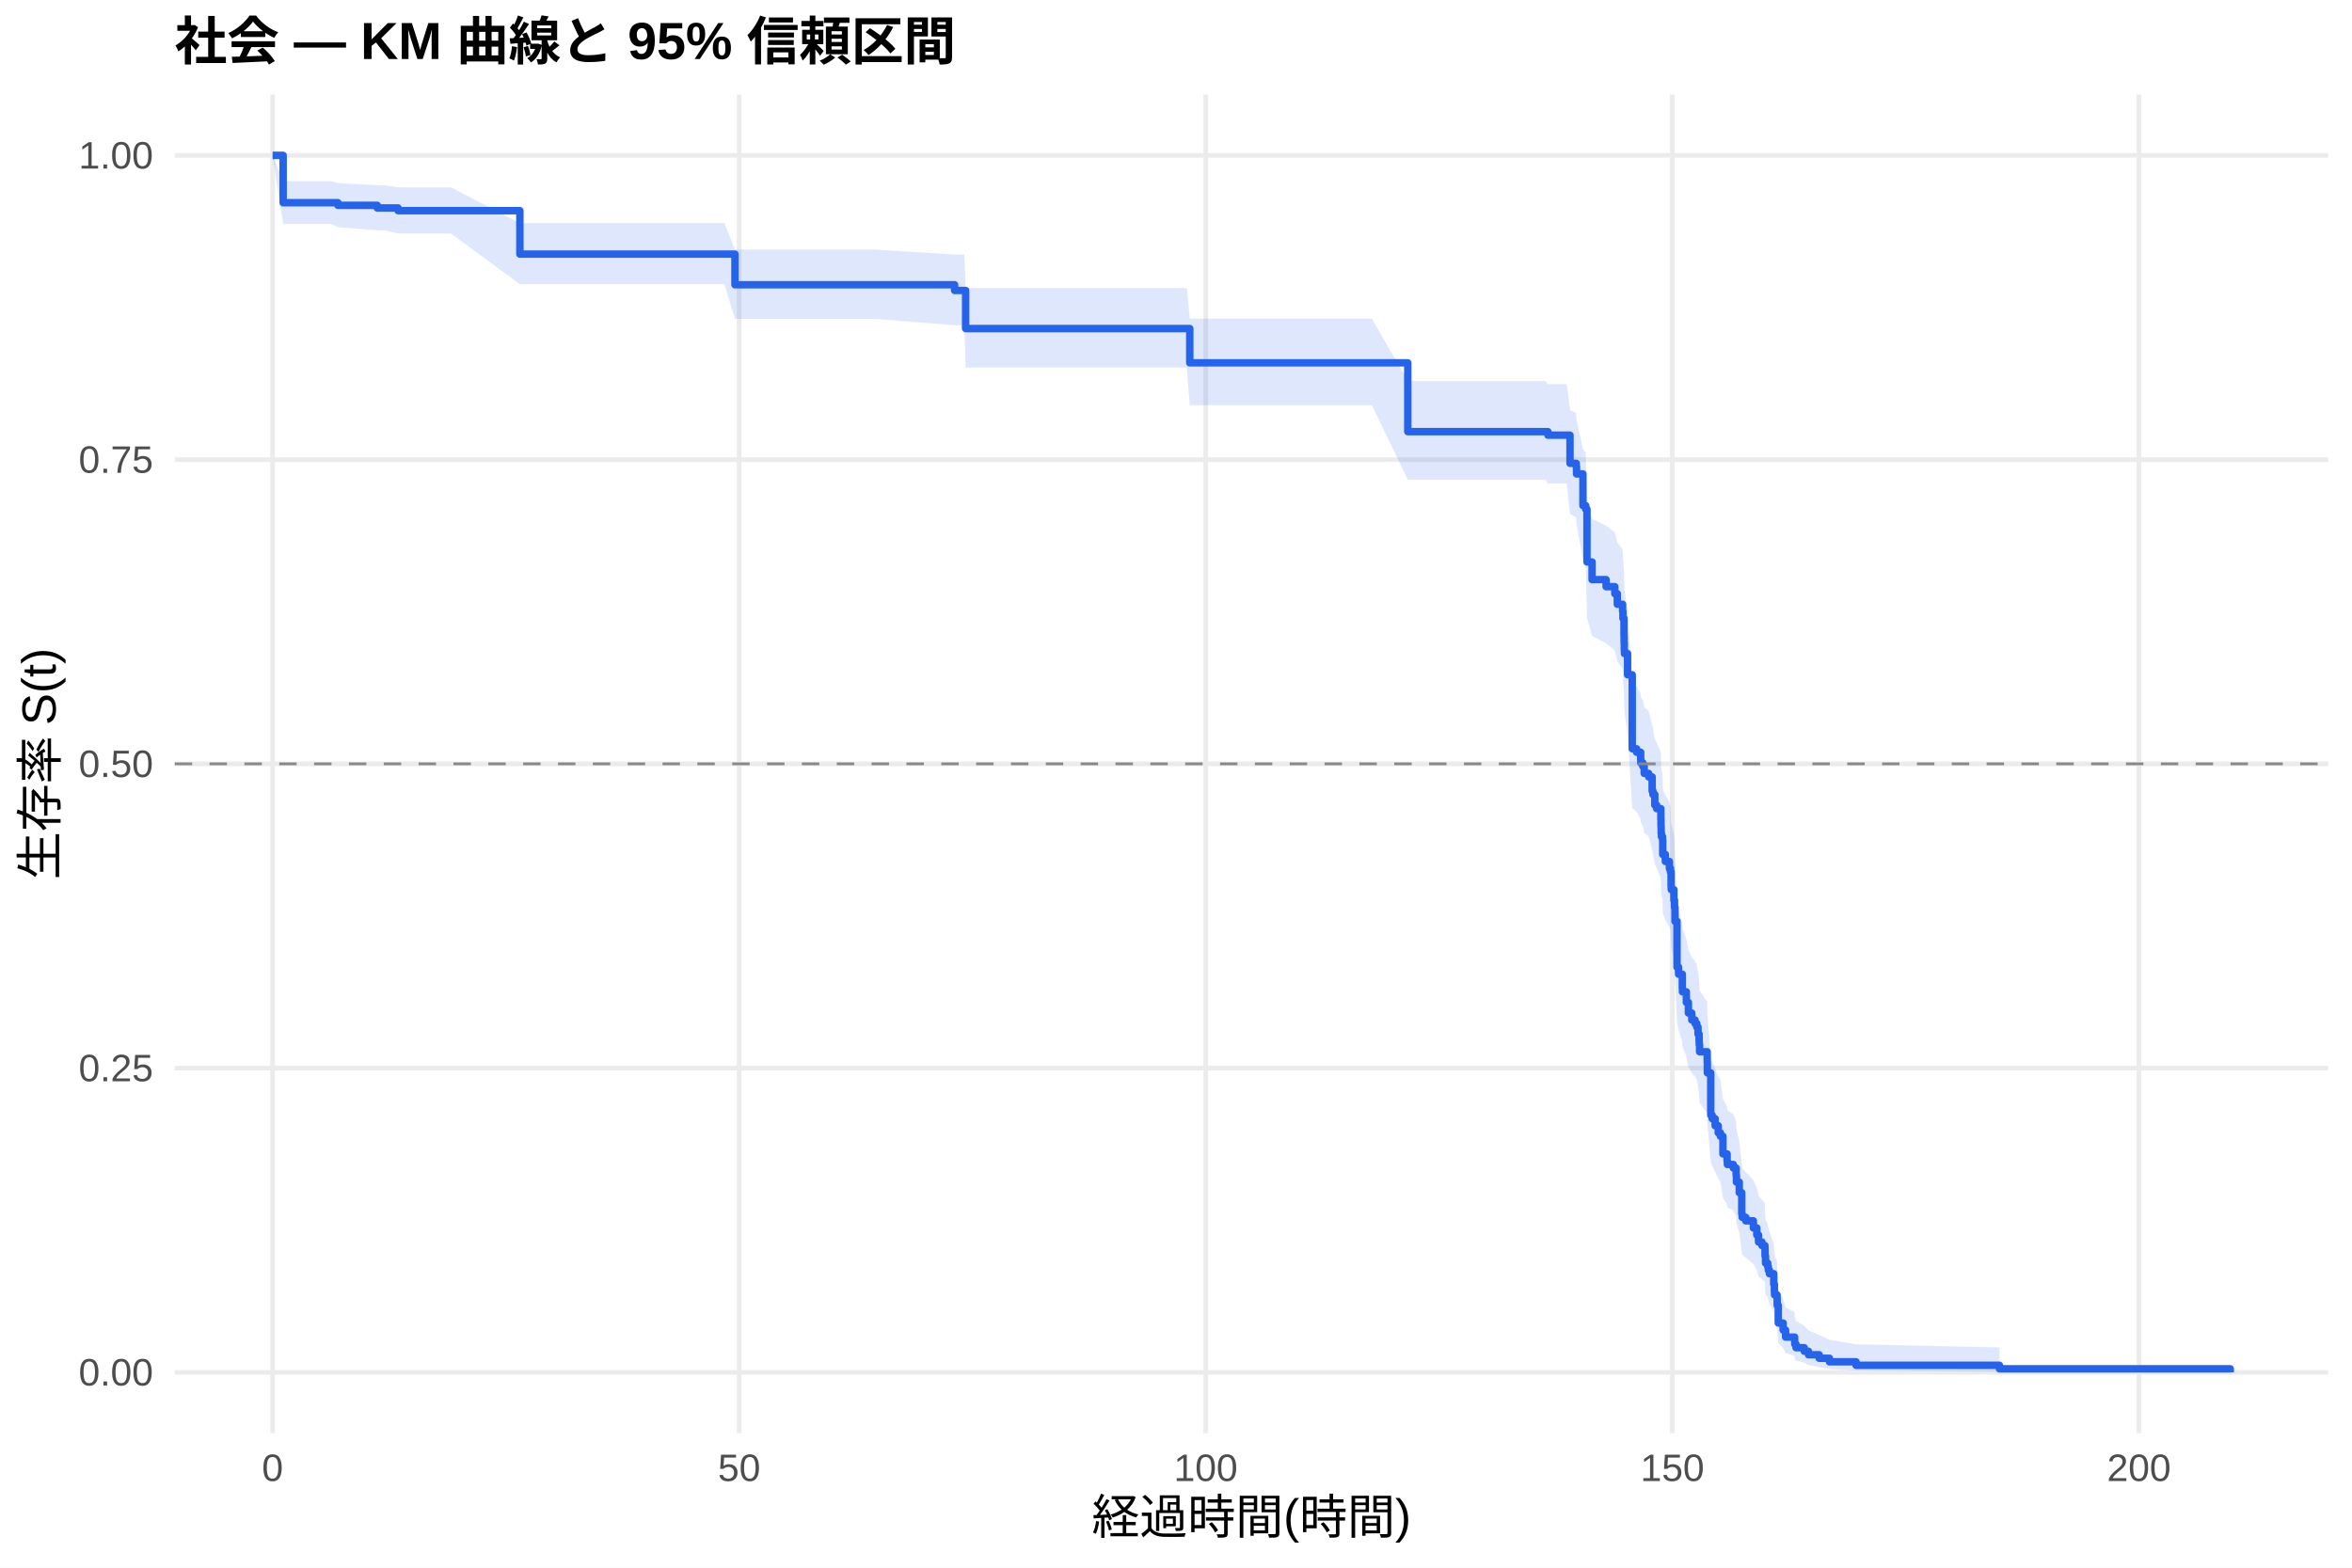
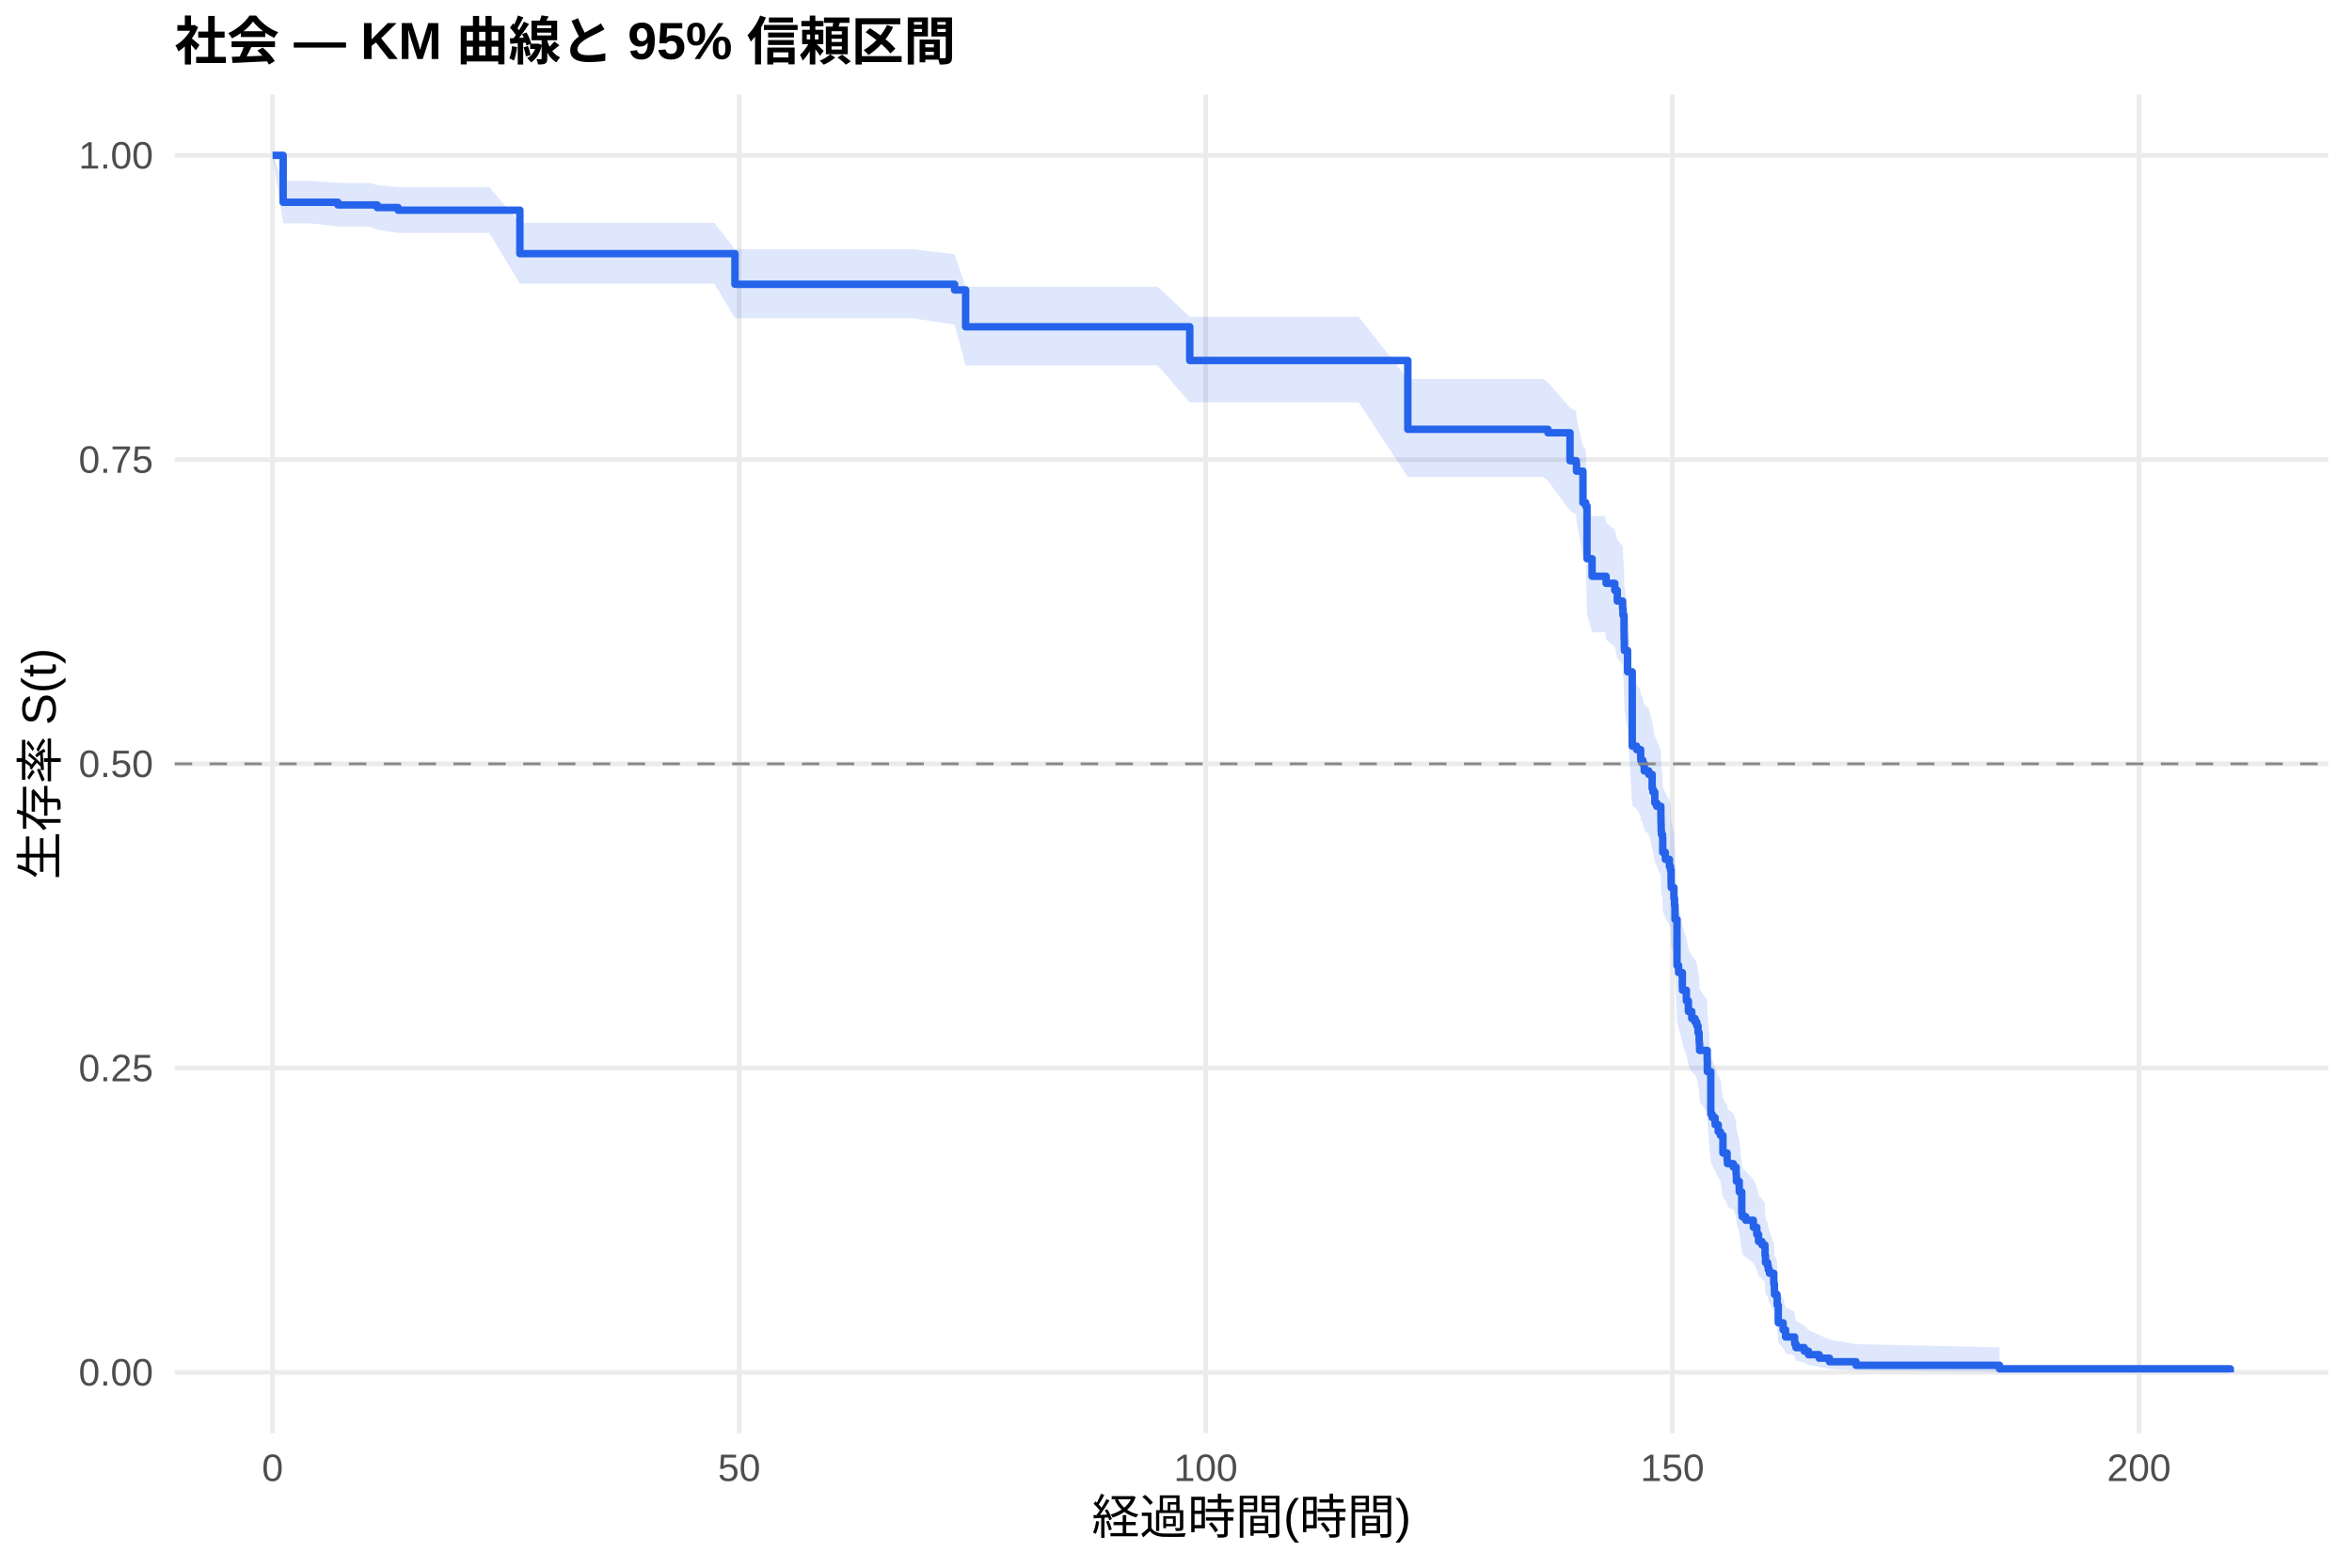
<svg xmlns="http://www.w3.org/2000/svg" width="540.00pt" height="360.00pt" viewBox="0 0 540.00 360.00">
  <g class="svglite">
    <defs>
      <style type="text/css">
    .svglite line, .svglite polyline, .svglite polygon, .svglite path, .svglite rect, .svglite circle {
      fill: none;
      stroke: #000000;
      stroke-linecap: round;
      stroke-linejoin: round;
      stroke-miterlimit: 10.00;
    }
    .svglite text {
      white-space: pre;
    }
    .svglite g.glyphgroup path {
      fill: inherit;
      stroke: none;
    }
  </style>
    </defs>
    <rect width="100%" height="100%" style="stroke: none; fill: #FFFFFF;" />
    <defs>
      <clipPath id="cpMC4wMHw1NDAuMDB8MC4wMHwzNjAuMDA=">
        <rect x="0.00" y="0.00" width="540.00" height="360.00" />
      </clipPath>
    </defs>
    <g clip-path="url(#cpMC4wMHw1NDAuMDB8MC4wMHwzNjAuMDA=)">
      <rect x="0" y="0.00" width="540.00" height="360.00" style="stroke-width: 1.07; stroke: none; fill: #FFFFFF;" />
    </g>
    <defs>
      <clipPath id="cpNDAuMTF8NTM0LjUyfDIxLjcxfDMyOS4xMg==">
        <rect x="40.11" y="21.71" width="494.41" height="307.41" />
      </clipPath>
    </defs>
    <g clip-path="url(#cpNDAuMTF8NTM0LjUyfDIxLjcxfDMyOS4xMg==)">
      <polyline points="40.11,315.14 534.52,315.14 " style="stroke-width: 1.07; stroke: #EBEBEB; stroke-linecap: butt;" />
      <polyline points="40.11,245.28 534.52,245.28 " style="stroke-width: 1.07; stroke: #EBEBEB; stroke-linecap: butt;" />
      <polyline points="40.11,175.41 534.52,175.41 " style="stroke-width: 1.07; stroke: #EBEBEB; stroke-linecap: butt;" />
      <polyline points="40.11,105.55 534.52,105.55 " style="stroke-width: 1.07; stroke: #EBEBEB; stroke-linecap: butt;" />
      <polyline points="40.11,35.68 534.52,35.68 " style="stroke-width: 1.07; stroke: #EBEBEB; stroke-linecap: butt;" />
      <polyline points="62.58,329.12 62.58,21.71 " style="stroke-width: 1.07; stroke: #EBEBEB; stroke-linecap: butt;" />
      <polyline points="169.71,329.12 169.71,21.71 " style="stroke-width: 1.07; stroke: #EBEBEB; stroke-linecap: butt;" />
      <polyline points="276.83,329.12 276.83,21.71 " style="stroke-width: 1.07; stroke: #EBEBEB; stroke-linecap: butt;" />
      <polyline points="383.96,329.12 383.96,21.71 " style="stroke-width: 1.07; stroke: #EBEBEB; stroke-linecap: butt;" />
      <polyline points="491.09,329.12 491.09,21.71 " style="stroke-width: 1.07; stroke: #EBEBEB; stroke-linecap: butt;" />
-       <polygon points="62.58,35.68 65.01,41.58 75.90,41.58 77.58,42.05 86.61,42.53 88.22,42.53 91.40,43.02 98.18,43.02 103.54,43.02 119.36,51.25 119.97,51.25 129.14,51.25 139.61,51.25 149.57,51.25 155.25,51.25 166.32,51.25 168.74,57.31 173.53,57.31 181.35,57.31 200.63,57.31 219.17,58.45 221.41,58.45 221.70,66.16 231.56,66.16 242.66,66.16 256.98,66.16 272.48,66.16 273.16,73.17 282.69,73.17 294.15,73.17 303.15,73.17 314.97,73.17 323.22,87.50 324.04,87.50 334.47,87.50 345.50,87.50 354.75,87.50 355.39,88.23 359.71,88.23 360.46,94.15 361.89,94.90 361.96,96.39 363.43,103.15 364.07,103.91 364.36,115.33 365.53,119.17 368.75,120.72 370.75,122.26 371.32,124.58 372.53,126.13 372.61,127.68 372.86,131.58 372.89,133.14 372.93,134.70 372.96,135.48 373.68,140.19 374.75,156.82 375.75,157.62 376.68,159.22 376.71,160.02 377.18,160.82 377.50,162.42 378.53,163.22 379.32,166.43 379.50,167.24 379.93,169.66 380.35,170.46 381.32,172.88 381.35,174.50 381.39,176.12 381.46,176.93 381.71,177.74 381.75,180.99 382.35,182.62 383.28,184.25 383.53,185.07 383.67,188.34 383.71,189.15 384.32,191.61 384.46,193.26 384.57,196.55 385.03,207.31 385.39,208.97 386.25,212.31 386.28,213.14 387.17,215.65 387.64,218.17 388.42,219.85 389.17,220.69 389.57,221.53 389.85,223.22 390.10,224.91 390.14,225.76 390.21,227.45 391.96,229.99 391.99,232.55 392.78,242.83 393.10,243.69 393.78,245.42 394.49,247.15 394.99,248.01 395.57,252.37 396.53,254.11 396.60,254.99 397.96,255.86 398.60,257.62 398.67,259.38 399.32,262.03 399.89,267.38 399.99,268.27 400.81,269.17 402.56,270.97 403.35,272.77 403.74,274.59 404.53,275.50 405.21,276.41 405.24,278.24 405.35,280.08 405.85,281.00 405.99,281.93 406.24,282.86 407.24,285.66 407.39,287.54 407.42,288.49 407.99,289.44 408.03,291.36 408.28,296.23 409.39,298.22 409.96,300.25 412.03,301.27 412.06,302.31 412.35,303.36 414.24,304.42 415.21,305.49 417.67,306.57 420.03,307.66 426.13,308.70 459.06,309.42 459.06,315.03 426.13,314.74 420.03,314.36 417.67,313.92 415.21,313.45 414.24,312.95 412.35,312.42 412.06,311.88 412.03,311.32 409.96,310.75 409.39,309.57 408.28,308.36 408.03,305.21 407.99,303.91 407.42,303.26 407.39,302.60 407.24,301.27 406.24,299.25 405.99,298.57 405.85,297.89 405.35,297.20 405.24,295.83 405.21,294.44 404.53,293.74 403.74,293.05 403.35,291.64 402.56,290.23 400.81,288.82 399.99,288.10 399.89,287.39 399.32,283.08 398.67,280.91 398.60,279.45 397.96,277.99 396.60,277.26 396.53,276.53 395.57,275.06 394.99,271.37 394.49,270.63 393.78,269.14 393.10,267.65 392.78,266.90 391.99,257.88 391.96,255.61 390.21,253.33 390.14,251.80 390.10,251.04 389.85,249.51 389.57,247.98 389.17,247.21 388.42,246.45 387.64,244.91 387.17,242.60 386.28,240.29 386.25,239.51 385.39,236.41 385.03,234.86 384.57,224.71 384.46,221.56 384.32,219.99 383.71,217.62 383.67,216.83 383.53,213.67 383.28,212.87 382.35,211.29 381.75,209.70 381.71,206.51 381.46,205.72 381.39,204.92 381.35,203.32 381.32,201.72 380.35,199.32 379.93,198.51 379.50,196.10 379.32,195.30 378.53,192.08 377.50,191.27 377.18,189.65 376.71,188.84 376.68,188.04 375.75,186.42 374.75,185.60 373.68,168.45 372.96,163.51 372.93,162.68 372.89,161.03 372.86,159.37 372.61,155.22 372.53,153.56 371.32,151.89 370.75,149.39 368.75,147.71 365.53,146.04 364.36,141.83 364.07,129.13 363.43,128.27 361.96,120.56 361.89,118.83 360.46,117.97 359.71,111.02 355.39,111.02 354.75,110.16 345.50,110.16 334.47,110.16 324.04,110.16 323.22,110.16 314.97,93.04 303.15,93.04 294.15,93.04 282.69,93.04 273.16,93.04 272.48,84.39 256.98,84.39 242.66,84.39 231.56,84.39 221.70,84.39 221.41,74.68 219.17,74.68 200.63,73.22 181.35,73.22 173.53,73.22 168.74,73.22 166.32,65.26 155.25,65.26 149.57,65.26 139.61,65.26 129.14,65.26 119.97,65.26 119.36,65.26 103.54,53.63 98.18,53.63 91.40,53.63 88.22,52.89 86.61,52.89 77.58,52.16 75.90,51.42 65.01,51.42 62.58,35.68 " style="stroke-width: 0.00; stroke: none; stroke-linecap: butt; fill: #2563EB; fill-opacity: 0.15;" />
-       <polyline points="62.58,35.68 65.01,41.58 75.90,41.58 77.58,42.05 86.61,42.53 88.22,42.53 91.40,43.02 98.18,43.02 103.54,43.02 119.36,51.25 119.97,51.25 129.14,51.25 139.61,51.25 149.57,51.25 155.25,51.25 166.32,51.25 168.74,57.31 173.53,57.31 181.35,57.31 200.63,57.31 219.17,58.45 221.41,58.45 221.70,66.16 231.56,66.16 242.66,66.16 256.98,66.16 272.48,66.16 273.16,73.17 282.69,73.17 294.15,73.17 303.15,73.17 314.97,73.17 323.22,87.50 324.04,87.50 334.47,87.50 345.50,87.50 354.75,87.50 355.39,88.23 359.71,88.23 360.46,94.15 361.89,94.90 361.96,96.39 363.43,103.15 364.07,103.91 364.36,115.33 365.53,119.17 368.75,120.72 370.75,122.26 371.32,124.58 372.53,126.13 372.61,127.68 372.86,131.58 372.89,133.14 372.93,134.70 372.96,135.48 373.68,140.19 374.75,156.82 375.75,157.62 376.68,159.22 376.71,160.02 377.18,160.82 377.50,162.42 378.53,163.22 379.32,166.43 379.50,167.24 379.93,169.66 380.35,170.46 381.32,172.88 381.35,174.50 381.39,176.12 381.46,176.93 381.71,177.74 381.75,180.99 382.35,182.62 383.28,184.25 383.53,185.07 383.67,188.34 383.71,189.15 384.32,191.61 384.46,193.26 384.57,196.55 385.03,207.31 385.39,208.97 386.25,212.31 386.28,213.14 387.17,215.65 387.64,218.17 388.42,219.85 389.17,220.69 389.57,221.53 389.85,223.22 390.10,224.91 390.14,225.76 390.21,227.45 391.96,229.99 391.99,232.55 392.78,242.83 393.10,243.69 393.78,245.42 394.49,247.15 394.99,248.01 395.57,252.37 396.53,254.11 396.60,254.99 397.96,255.86 398.60,257.62 398.67,259.38 399.32,262.03 399.89,267.38 399.99,268.27 400.81,269.17 402.56,270.97 403.35,272.77 403.74,274.59 404.53,275.50 405.21,276.41 405.24,278.24 405.35,280.08 405.85,281.00 405.99,281.93 406.24,282.86 407.24,285.66 407.39,287.54 407.42,288.49 407.99,289.44 408.03,291.36 408.28,296.23 409.39,298.22 409.96,300.25 412.03,301.27 412.06,302.31 412.35,303.36 414.24,304.42 415.21,305.49 417.67,306.57 420.03,307.66 426.13,308.70 459.06,309.42 " style="stroke-width: 1.07; stroke: none; stroke-linecap: butt;" />
-       <polyline points="459.06,315.03 426.13,314.74 420.03,314.36 417.67,313.92 415.21,313.45 414.24,312.95 412.35,312.42 412.06,311.88 412.03,311.32 409.96,310.75 409.39,309.57 408.28,308.36 408.03,305.21 407.99,303.91 407.42,303.26 407.39,302.60 407.24,301.27 406.24,299.25 405.99,298.57 405.85,297.89 405.35,297.20 405.24,295.83 405.21,294.44 404.53,293.74 403.74,293.05 403.35,291.64 402.56,290.23 400.81,288.82 399.99,288.10 399.89,287.39 399.32,283.08 398.67,280.91 398.60,279.45 397.96,277.99 396.60,277.26 396.53,276.53 395.57,275.06 394.99,271.37 394.49,270.63 393.78,269.14 393.10,267.65 392.78,266.90 391.99,257.88 391.96,255.61 390.21,253.33 390.14,251.80 390.10,251.04 389.85,249.51 389.57,247.98 389.17,247.21 388.42,246.45 387.64,244.91 387.17,242.60 386.28,240.29 386.25,239.51 385.39,236.41 385.03,234.86 384.57,224.71 384.46,221.56 384.32,219.99 383.71,217.62 383.67,216.83 383.53,213.67 383.28,212.87 382.35,211.29 381.75,209.70 381.71,206.51 381.46,205.72 381.39,204.92 381.35,203.32 381.32,201.72 380.35,199.32 379.93,198.51 379.50,196.10 379.32,195.30 378.53,192.08 377.50,191.27 377.18,189.65 376.71,188.84 376.68,188.04 375.75,186.42 374.75,185.60 373.68,168.45 372.96,163.51 372.93,162.68 372.89,161.03 372.86,159.37 372.61,155.22 372.53,153.56 371.32,151.89 370.75,149.39 368.75,147.71 365.53,146.04 364.36,141.83 364.07,129.13 363.43,128.27 361.96,120.56 361.89,118.83 360.46,117.97 359.71,111.02 355.39,111.02 354.75,110.16 345.50,110.16 334.47,110.16 324.04,110.16 323.22,110.16 314.97,93.04 303.15,93.04 294.15,93.04 282.69,93.04 273.16,93.04 272.48,84.39 256.98,84.39 242.66,84.39 231.56,84.39 221.70,84.39 221.41,74.68 219.17,74.68 200.63,73.22 181.35,73.22 173.53,73.22 168.74,73.22 166.32,65.26 155.25,65.26 149.57,65.26 139.61,65.26 129.14,65.26 119.97,65.26 119.36,65.26 103.54,53.63 98.18,53.63 91.40,53.63 88.22,52.89 86.61,52.89 77.58,52.16 75.90,51.42 65.01,51.42 62.58,35.68 " style="stroke-width: 1.07; stroke: none; stroke-linecap: butt;" />
-       <polyline points="62.58,35.68 65.01,35.68 65.01,46.55 75.90,46.55 75.90,46.55 77.58,46.55 77.58,47.15 86.61,47.15 86.61,47.76 88.22,47.76 88.22,47.76 91.40,47.76 91.40,48.38 98.18,48.38 98.18,48.38 103.54,48.38 103.54,48.38 119.36,48.38 119.36,58.35 119.97,58.35 119.97,58.35 129.14,58.35 129.14,58.35 139.61,58.35 139.61,58.35 149.57,58.35 149.57,58.35 155.25,58.35 155.25,58.35 166.32,58.35 166.32,58.35 168.74,58.35 168.74,65.39 173.53,65.39 173.53,65.39 181.35,65.39 181.35,65.39 200.63,65.39 200.63,65.39 219.17,65.39 219.17,66.70 221.41,66.70 221.41,66.70 221.70,66.70 221.70,75.45 231.56,75.45 231.56,75.45 242.66,75.45 242.66,75.45 256.98,75.45 256.98,75.45 272.48,75.45 272.48,75.45 273.16,75.45 273.16,83.32 282.69,83.32 282.69,83.32 294.15,83.32 294.15,83.32 303.15,83.32 303.15,83.32 314.97,83.32 314.97,83.32 323.22,83.32 323.22,99.12 324.04,99.12 324.04,99.12 334.47,99.12 334.47,99.12 345.50,99.12 345.50,99.12 354.75,99.12 354.75,99.12 355.39,99.12 355.39,99.93 359.71,99.93 359.71,99.93 360.46,99.93 360.46,106.40 361.89,106.40 361.89,107.21 361.96,107.21 361.96,108.83 363.43,108.83 363.43,116.11 364.07,116.11 364.07,116.92 364.36,116.92 364.36,129.05 365.53,129.05 365.53,133.10 368.75,133.10 368.75,134.72 370.75,134.72 370.75,136.34 371.32,136.34 371.32,138.76 372.53,138.76 372.53,140.38 372.61,140.38 372.61,142.00 372.86,142.00 372.86,146.05 372.89,146.05 372.89,147.66 372.93,147.66 372.93,149.28 372.96,149.28 372.96,150.09 373.68,150.09 373.68,154.95 374.75,154.95 374.75,171.94 375.75,171.94 375.75,172.74 376.68,172.74 376.68,174.36 376.71,174.36 376.71,175.17 377.18,175.17 377.18,175.98 377.50,175.98 377.50,177.60 378.53,177.60 378.53,178.41 379.32,178.41 379.32,181.64 379.50,181.64 379.50,182.45 379.93,182.45 379.93,184.88 380.35,184.88 380.35,185.69 381.32,185.69 381.32,188.12 381.35,188.12 381.35,189.74 381.39,189.74 381.39,191.35 381.46,191.35 381.46,192.16 381.71,192.16 381.71,192.97 381.75,192.97 381.75,196.21 382.35,196.21 382.35,197.83 383.28,197.83 383.28,199.44 383.53,199.44 383.53,200.25 383.67,200.25 383.67,203.49 383.71,203.49 383.71,204.30 384.32,204.30 384.32,206.73 384.46,206.73 384.46,208.34 384.57,208.34 384.57,211.58 385.03,211.58 385.03,222.10 385.39,222.10 385.39,223.72 386.25,223.72 386.25,226.95 386.28,226.95 386.28,227.76 387.17,227.76 387.17,230.19 387.64,230.19 387.64,232.62 388.42,232.62 388.42,234.23 389.17,234.23 389.17,235.04 389.57,235.04 389.57,235.85 389.85,235.85 389.85,237.47 390.10,237.47 390.10,239.09 390.14,239.09 390.14,239.90 390.21,239.90 390.21,241.52 391.96,241.52 391.96,243.94 391.99,243.94 391.99,246.37 392.78,246.37 392.78,256.08 393.10,256.08 393.10,256.89 393.78,256.89 393.78,258.51 394.49,258.51 394.49,260.13 394.99,260.13 394.99,260.93 395.57,260.93 395.57,264.98 396.53,264.98 396.53,266.60 396.60,266.60 396.60,267.41 397.96,267.41 397.96,268.22 398.60,268.22 398.60,269.83 398.67,269.83 398.67,271.45 399.32,271.45 399.32,273.88 399.89,273.88 399.89,278.73 399.99,278.73 399.99,279.54 400.81,279.54 400.81,280.35 402.56,280.35 402.56,281.97 403.35,281.97 403.35,283.59 403.74,283.59 403.74,285.21 404.53,285.21 404.53,286.02 405.21,286.02 405.21,286.82 405.24,286.82 405.24,288.44 405.35,288.44 405.35,290.06 405.85,290.06 405.85,290.87 405.99,290.87 405.99,291.68 406.24,291.68 406.24,292.49 407.24,292.49 407.24,294.92 407.39,294.92 407.39,296.53 407.42,296.53 407.42,297.34 407.99,297.34 407.99,298.15 408.03,298.15 408.03,299.77 408.28,299.77 408.28,303.82 409.39,303.82 409.39,305.43 409.96,305.43 409.96,307.05 412.03,307.05 412.03,307.86 412.06,307.86 412.06,308.67 412.35,308.67 412.35,309.48 414.24,309.48 414.24,310.29 415.21,310.29 415.21,311.10 417.67,311.10 417.67,311.91 420.03,311.91 420.03,312.72 426.13,312.72 426.13,313.52 459.06,313.52 459.06,314.33 512.05,314.33 512.05,315.14 " style="stroke-width: 1.71; stroke: #2563EB; stroke-linecap: butt;" />
+       <polygon points="62.58,35.68 65.01,41.53 71.37,41.53 77.58,42.00 84.69,42.00 86.61,42.48 91.40,42.96 97.01,42.96 106.97,42.96 112.32,42.96 119.36,51.18 128.75,51.18 137.93,51.18 148.39,51.18 158.35,51.18 164.03,51.18 168.74,57.23 175.10,57.23 182.31,57.23 190.13,57.23 209.42,57.23 219.17,58.36 221.70,65.84 230.20,65.84 240.34,65.84 251.45,65.84 265.76,65.84 273.16,72.75 281.26,72.75 291.48,72.75 302.94,72.75 311.94,72.75 323.22,87.04 323.76,87.04 332.83,87.04 343.25,87.04 354.29,87.04 355.39,87.77 360.46,93.64 361.89,94.38 361.96,95.86 363.43,102.56 363.54,102.56 364.07,103.31 364.36,114.67 365.53,118.49 368.50,118.49 368.75,120.03 370.75,121.58 371.32,123.91 372.53,125.46 372.61,127.02 372.86,130.92 372.89,132.49 372.93,134.05 372.96,134.84 373.68,139.56 374.75,156.24 375.75,157.04 376.68,158.64 376.71,159.44 377.18,160.25 377.50,161.85 378.53,162.66 379.32,165.88 379.50,166.69 379.93,169.11 380.35,169.92 381.32,172.35 381.35,173.97 381.39,175.60 381.46,176.41 381.71,177.22 381.75,180.49 382.35,182.12 383.28,183.75 383.53,184.57 383.67,187.85 383.71,188.68 384.32,191.14 384.46,192.79 384.57,196.09 385.03,206.89 385.39,208.56 386.25,211.91 386.28,212.75 387.17,215.27 387.64,217.79 388.42,219.48 389.17,220.32 389.57,221.17 389.85,222.86 390.10,224.56 390.14,225.41 390.21,227.11 391.96,229.66 391.99,232.22 392.78,242.54 393.10,243.41 393.78,245.14 394.49,246.88 394.99,247.75 395.57,252.12 396.53,253.87 396.60,254.75 397.96,255.63 398.60,257.39 398.67,259.16 399.32,261.82 399.89,267.18 399.99,268.08 400.81,268.98 402.56,270.79 403.35,272.60 403.74,274.42 404.53,275.34 405.21,276.25 405.24,278.09 405.35,279.94 405.85,280.86 405.99,281.79 406.24,282.72 407.24,285.54 407.39,287.43 407.42,288.38 407.99,289.34 408.03,291.26 408.28,296.15 409.39,298.15 409.96,300.19 412.03,301.22 412.06,302.26 412.35,303.31 414.24,304.37 415.21,305.45 417.67,306.54 420.03,307.62 426.13,308.67 459.06,309.39 459.06,315.03 426.13,314.73 420.03,314.35 417.67,313.92 415.21,313.44 414.24,312.94 412.35,312.41 412.06,311.86 412.03,311.30 409.96,310.73 409.39,309.55 408.28,308.33 408.03,305.16 407.99,303.86 407.42,303.20 407.39,302.54 407.24,301.21 406.24,299.18 405.99,298.50 405.85,297.81 405.35,297.12 405.24,295.74 405.21,294.35 404.53,293.65 403.74,292.95 403.35,291.54 402.56,290.12 400.81,288.70 399.99,287.98 399.89,287.27 399.32,282.94 398.67,280.76 398.60,279.30 397.96,277.83 396.60,277.09 396.53,276.36 395.57,274.88 394.99,271.17 394.49,270.43 393.78,268.93 393.10,267.44 392.78,266.69 391.99,257.62 391.96,255.34 390.21,253.05 390.14,251.52 390.10,250.75 389.85,249.21 389.57,247.68 389.17,246.91 388.42,246.14 387.64,244.59 387.17,242.27 386.28,239.94 386.25,239.17 385.39,236.05 385.03,234.49 384.57,224.29 384.46,221.13 384.32,219.55 383.71,217.17 383.67,216.38 383.53,213.20 383.28,212.40 382.35,210.80 381.75,209.21 381.71,206.01 381.46,205.20 381.39,204.40 381.35,202.80 381.32,201.19 380.35,198.77 379.93,197.97 379.50,195.54 379.32,194.73 378.53,191.49 377.50,190.68 377.18,189.06 376.71,188.25 376.68,187.43 375.75,185.80 374.75,184.99 373.68,167.75 372.96,162.77 372.93,161.94 372.89,160.28 372.86,158.62 372.61,154.44 372.53,152.77 371.32,151.09 370.75,148.57 368.75,146.89 368.50,145.20 365.53,145.20 364.36,141.01 364.07,128.35 363.54,127.50 363.43,127.50 361.96,119.85 361.89,118.14 360.46,117.28 355.39,110.40 354.29,109.53 343.25,109.53 332.83,109.53 323.76,109.53 323.22,109.53 311.94,92.41 302.94,92.41 291.48,92.41 281.26,92.41 273.16,92.41 265.76,83.90 251.45,83.90 240.34,83.90 230.20,83.90 221.70,83.90 219.17,74.54 209.42,73.08 190.13,73.08 182.31,73.08 175.10,73.08 168.74,73.08 164.03,65.13 158.35,65.13 148.39,65.13 137.93,65.13 128.75,65.13 119.36,65.13 112.32,53.48 106.97,53.48 97.01,53.48 91.40,53.48 86.61,52.75 84.69,52.02 77.58,52.02 71.37,51.29 65.01,51.29 62.58,35.68 " style="stroke-width: 0.00; stroke: none; stroke-linecap: butt; fill: #2563EB; fill-opacity: 0.15;" />
+       <polyline points="62.58,35.68 65.01,41.53 71.37,41.53 77.58,42.00 84.69,42.00 86.61,42.48 91.40,42.96 97.01,42.96 106.97,42.96 112.32,42.96 119.36,51.18 128.75,51.18 137.93,51.18 148.39,51.18 158.35,51.18 164.03,51.18 168.74,57.23 175.10,57.23 182.31,57.23 190.13,57.23 209.42,57.23 219.17,58.36 221.70,65.84 230.20,65.84 240.34,65.84 251.45,65.84 265.76,65.84 273.16,72.75 281.26,72.75 291.48,72.75 302.94,72.75 311.94,72.75 323.22,87.04 323.76,87.04 332.83,87.04 343.25,87.04 354.29,87.04 355.39,87.77 360.46,93.64 361.89,94.38 361.96,95.86 363.43,102.56 363.54,102.56 364.07,103.31 364.36,114.67 365.53,118.49 368.50,118.49 368.75,120.03 370.75,121.58 371.32,123.91 372.53,125.46 372.61,127.02 372.86,130.92 372.89,132.49 372.93,134.05 372.96,134.84 373.68,139.56 374.75,156.24 375.75,157.04 376.68,158.64 376.71,159.44 377.18,160.25 377.50,161.85 378.53,162.66 379.32,165.88 379.50,166.69 379.93,169.11 380.35,169.92 381.32,172.35 381.35,173.97 381.39,175.60 381.46,176.41 381.71,177.22 381.75,180.49 382.35,182.12 383.28,183.75 383.53,184.57 383.67,187.85 383.71,188.68 384.32,191.14 384.46,192.79 384.57,196.09 385.03,206.89 385.39,208.56 386.25,211.91 386.28,212.75 387.17,215.27 387.64,217.79 388.42,219.48 389.17,220.32 389.57,221.17 389.85,222.86 390.10,224.56 390.14,225.41 390.21,227.11 391.96,229.66 391.99,232.22 392.78,242.54 393.10,243.41 393.78,245.14 394.49,246.88 394.99,247.75 395.57,252.12 396.53,253.87 396.60,254.75 397.96,255.63 398.60,257.39 398.67,259.16 399.32,261.82 399.89,267.18 399.99,268.08 400.81,268.98 402.56,270.79 403.35,272.60 403.74,274.42 404.53,275.34 405.21,276.25 405.24,278.09 405.35,279.94 405.85,280.86 405.99,281.79 406.24,282.72 407.24,285.54 407.39,287.43 407.42,288.38 407.99,289.34 408.03,291.26 408.28,296.15 409.39,298.15 409.96,300.19 412.03,301.22 412.06,302.26 412.35,303.31 414.24,304.37 415.21,305.45 417.67,306.54 420.03,307.62 426.13,308.67 459.06,309.39 " style="stroke-width: 1.07; stroke: none; stroke-linecap: butt;" />
+       <polyline points="459.06,315.03 426.13,314.73 420.03,314.35 417.67,313.92 415.21,313.44 414.24,312.94 412.35,312.41 412.06,311.86 412.03,311.30 409.96,310.73 409.39,309.55 408.28,308.33 408.03,305.16 407.99,303.86 407.42,303.20 407.39,302.54 407.24,301.21 406.24,299.18 405.99,298.50 405.85,297.81 405.35,297.12 405.24,295.74 405.21,294.35 404.53,293.65 403.74,292.95 403.35,291.54 402.56,290.12 400.81,288.70 399.99,287.98 399.89,287.27 399.32,282.94 398.67,280.76 398.60,279.30 397.96,277.83 396.60,277.09 396.53,276.36 395.57,274.88 394.99,271.17 394.49,270.43 393.78,268.93 393.10,267.44 392.78,266.69 391.99,257.62 391.96,255.34 390.21,253.05 390.14,251.52 390.10,250.75 389.85,249.21 389.57,247.68 389.17,246.91 388.42,246.14 387.64,244.59 387.17,242.27 386.28,239.94 386.25,239.17 385.39,236.05 385.03,234.49 384.57,224.29 384.46,221.13 384.32,219.55 383.71,217.17 383.67,216.38 383.53,213.20 383.28,212.40 382.35,210.80 381.75,209.21 381.71,206.01 381.46,205.20 381.39,204.40 381.35,202.80 381.32,201.19 380.35,198.77 379.93,197.97 379.50,195.54 379.32,194.73 378.53,191.49 377.50,190.68 377.18,189.06 376.71,188.25 376.68,187.43 375.75,185.80 374.75,184.99 373.68,167.75 372.96,162.77 372.93,161.94 372.89,160.28 372.86,158.62 372.61,154.44 372.53,152.77 371.32,151.09 370.75,148.57 368.75,146.89 368.50,145.20 365.53,145.20 364.36,141.01 364.07,128.35 363.54,127.50 363.43,127.50 361.96,119.85 361.89,118.14 360.46,117.28 355.39,110.40 354.29,109.53 343.25,109.53 332.83,109.53 323.76,109.53 323.22,109.53 311.94,92.41 302.94,92.41 291.48,92.41 281.26,92.41 273.16,92.41 265.76,83.90 251.45,83.90 240.34,83.90 230.20,83.90 221.70,83.90 219.17,74.54 209.42,73.08 190.13,73.08 182.31,73.08 175.10,73.08 168.74,73.08 164.03,65.13 158.35,65.13 148.39,65.13 137.93,65.13 128.75,65.13 119.36,65.13 112.32,53.48 106.97,53.48 97.01,53.48 91.40,53.48 86.61,52.75 84.69,52.02 77.58,52.02 71.37,51.29 65.01,51.29 62.58,35.68 " style="stroke-width: 1.07; stroke: none; stroke-linecap: butt;" />
+       <polyline points="62.58,35.68 65.01,35.68 65.01,46.45 71.37,46.45 71.37,46.45 77.58,46.45 77.58,47.06 84.69,47.06 84.69,47.06 86.61,47.06 86.61,47.66 91.40,47.66 91.40,48.27 97.01,48.27 97.01,48.27 106.97,48.27 106.97,48.27 112.32,48.27 112.32,48.27 119.36,48.27 119.36,58.25 128.75,58.25 128.75,58.25 137.93,58.25 137.93,58.25 148.39,58.25 148.39,58.25 158.35,58.25 158.35,58.25 164.03,58.25 164.03,58.25 168.74,58.25 168.74,65.28 175.10,65.28 175.10,65.28 182.31,65.28 182.31,65.28 190.13,65.28 190.13,65.28 209.42,65.28 209.42,65.28 219.17,65.28 219.17,66.58 221.70,66.58 221.70,75.04 230.20,75.04 230.20,75.04 240.34,75.04 240.34,75.04 251.45,75.04 251.45,75.04 265.76,75.04 265.76,75.04 273.16,75.04 273.16,82.78 281.26,82.78 281.26,82.78 291.48,82.78 291.48,82.78 302.94,82.78 302.94,82.78 311.94,82.78 311.94,82.78 323.22,82.78 323.22,98.58 323.76,98.58 323.76,98.58 332.83,98.58 332.83,98.58 343.25,98.58 343.25,98.58 354.29,98.58 354.29,98.58 355.39,98.58 355.39,99.38 360.46,99.38 360.46,105.79 361.89,105.79 361.89,106.60 361.96,106.60 361.96,108.20 363.43,108.20 363.43,115.42 363.54,115.42 363.54,115.42 364.07,115.42 364.07,116.22 364.36,116.22 364.36,128.30 365.53,128.30 365.53,132.33 368.50,132.33 368.50,132.33 368.75,132.33 368.75,133.96 370.75,133.96 370.75,135.58 371.32,135.58 371.32,138.02 372.53,138.02 372.53,139.64 372.61,139.64 372.61,141.27 372.86,141.27 372.86,145.33 372.89,145.33 372.89,146.96 372.93,146.96 372.93,148.58 372.96,148.58 372.96,149.39 373.68,149.39 373.68,154.27 374.75,154.27 374.75,171.33 375.75,171.33 375.75,172.14 376.68,172.14 376.68,173.77 376.71,173.77 376.71,174.58 377.18,174.58 377.18,175.39 377.50,175.39 377.50,177.02 378.53,177.02 378.53,177.83 379.32,177.83 379.32,181.08 379.50,181.08 379.50,181.89 379.93,181.89 379.93,184.33 380.35,184.33 380.35,185.14 381.32,185.14 381.32,187.58 381.35,187.58 381.35,189.21 381.39,189.21 381.39,190.83 381.46,190.83 381.46,191.64 381.71,191.64 381.71,192.46 381.75,192.46 381.75,195.71 382.35,195.71 382.35,197.33 383.28,197.33 383.28,198.96 383.53,198.96 383.53,199.77 383.67,199.77 383.67,203.02 383.71,203.02 383.71,203.83 384.32,203.83 384.32,206.27 384.46,206.27 384.46,207.89 384.57,207.89 384.57,211.14 385.03,211.14 385.03,221.71 385.39,221.71 385.39,223.33 386.25,223.33 386.25,226.58 386.28,226.58 386.28,227.39 387.17,227.39 387.17,229.83 387.64,229.83 387.64,232.27 388.42,232.27 388.42,233.89 389.17,233.89 389.17,234.71 389.57,234.71 389.57,235.52 389.85,235.52 389.85,237.14 390.10,237.14 390.10,238.77 390.14,238.77 390.14,239.58 390.21,239.58 390.21,241.21 391.96,241.21 391.96,243.64 391.99,243.64 391.99,246.08 392.78,246.08 392.78,255.83 393.10,255.83 393.10,256.64 393.78,256.64 393.78,258.27 394.49,258.27 394.49,259.89 394.99,259.89 394.99,260.71 395.57,260.71 395.57,264.77 396.53,264.77 396.53,266.39 396.60,266.39 396.60,267.21 397.96,267.21 397.96,268.02 398.60,268.02 398.60,269.64 398.67,269.64 398.67,271.27 399.32,271.27 399.32,273.71 399.89,273.71 399.89,278.58 399.99,278.58 399.99,279.39 400.81,279.39 400.81,280.21 402.56,280.21 402.56,281.83 403.35,281.83 403.35,283.46 403.74,283.46 403.74,285.08 404.53,285.08 404.53,285.89 405.21,285.89 405.21,286.71 405.24,286.71 405.24,288.33 405.35,288.33 405.35,289.96 405.85,289.96 405.85,290.77 405.99,290.77 405.99,291.58 406.24,291.58 406.24,292.39 407.24,292.39 407.24,294.83 407.39,294.83 407.39,296.46 407.42,296.46 407.42,297.27 407.99,297.27 407.99,298.08 408.03,298.08 408.03,299.71 408.28,299.71 408.28,303.77 409.39,303.77 409.39,305.39 409.96,305.39 409.96,307.02 412.03,307.02 412.03,307.83 412.06,307.83 412.06,308.64 412.35,308.64 412.35,309.46 414.24,309.46 414.24,310.27 415.21,310.27 415.21,311.08 417.67,311.08 417.67,311.89 420.03,311.89 420.03,312.71 426.13,312.71 426.13,313.52 459.06,313.52 459.06,314.33 512.05,314.33 512.05,315.14 " style="stroke-width: 1.71; stroke: #2563EB; stroke-linecap: butt;" />
      <line x1="40.11" y1="175.41" x2="534.52" y2="175.41" style="stroke-width: 0.64; stroke: #888888; stroke-dasharray: 4.00,4.00; stroke-linecap: butt;" />
    </g>
    <g clip-path="url(#cpMC4wMHw1NDAuMDB8MC4wMHwzNjAuMDA=)">
      <text x="35.18" y="318.17" text-anchor="end" style="font-size: 8.80px;fill: #4D4D4D; font-family: &quot;Liberation Sans&quot;;" textLength="17.11px" lengthAdjust="spacingAndGlyphs">0.00</text>
      <text x="35.18" y="248.30" text-anchor="end" style="font-size: 8.80px;fill: #4D4D4D; font-family: &quot;Liberation Sans&quot;;" textLength="17.11px" lengthAdjust="spacingAndGlyphs">0.25</text>
      <text x="35.18" y="178.44" text-anchor="end" style="font-size: 8.80px;fill: #4D4D4D; font-family: &quot;Liberation Sans&quot;;" textLength="17.11px" lengthAdjust="spacingAndGlyphs">0.50</text>
      <text x="35.18" y="108.57" text-anchor="end" style="font-size: 8.80px;fill: #4D4D4D; font-family: &quot;Liberation Sans&quot;;" textLength="17.11px" lengthAdjust="spacingAndGlyphs">0.75</text>
      <text x="35.18" y="38.71" text-anchor="end" style="font-size: 8.80px;fill: #4D4D4D; font-family: &quot;Liberation Sans&quot;;" textLength="17.11px" lengthAdjust="spacingAndGlyphs">1.00</text>
      <text x="62.58" y="340.10" text-anchor="middle" style="font-size: 8.80px;fill: #4D4D4D; font-family: &quot;Liberation Sans&quot;;" textLength="4.89px" lengthAdjust="spacingAndGlyphs">0</text>
      <text x="169.71" y="340.10" text-anchor="middle" style="font-size: 8.80px;fill: #4D4D4D; font-family: &quot;Liberation Sans&quot;;" textLength="9.78px" lengthAdjust="spacingAndGlyphs">50</text>
      <text x="276.83" y="340.10" text-anchor="middle" style="font-size: 8.80px;fill: #4D4D4D; font-family: &quot;Liberation Sans&quot;;" textLength="14.67px" lengthAdjust="spacingAndGlyphs">100</text>
      <text x="383.96" y="340.10" text-anchor="middle" style="font-size: 8.80px;fill: #4D4D4D; font-family: &quot;Liberation Sans&quot;;" textLength="14.67px" lengthAdjust="spacingAndGlyphs">150</text>
      <text x="491.09" y="340.10" text-anchor="middle" style="font-size: 8.80px;fill: #4D4D4D; font-family: &quot;Liberation Sans&quot;;" textLength="14.67px" lengthAdjust="spacingAndGlyphs">200</text>
      <text x="287.32" y="352.24" text-anchor="middle" style="font-size: 11.00px; font-family: &quot;Liberation Sans&quot;;" textLength="73.31px" lengthAdjust="spacingAndGlyphs">経過時間(時間)</text>
      <text transform="translate(13.05,175.41) rotate(-90)" text-anchor="middle" style="font-size: 11.00px; font-family: &quot;Liberation Sans&quot;;" textLength="53.78px" lengthAdjust="spacingAndGlyphs">生存率 S(t)</text>
      <text x="40.11" y="13.74" style="font-size: 12.00px; font-weight: bold; font-family: &quot;Liberation Sans&quot;;" textLength="179.33px" lengthAdjust="spacingAndGlyphs">社会 — KM 曲線と 95% 信頼区間</text>
    </g>
  </g>
</svg>
